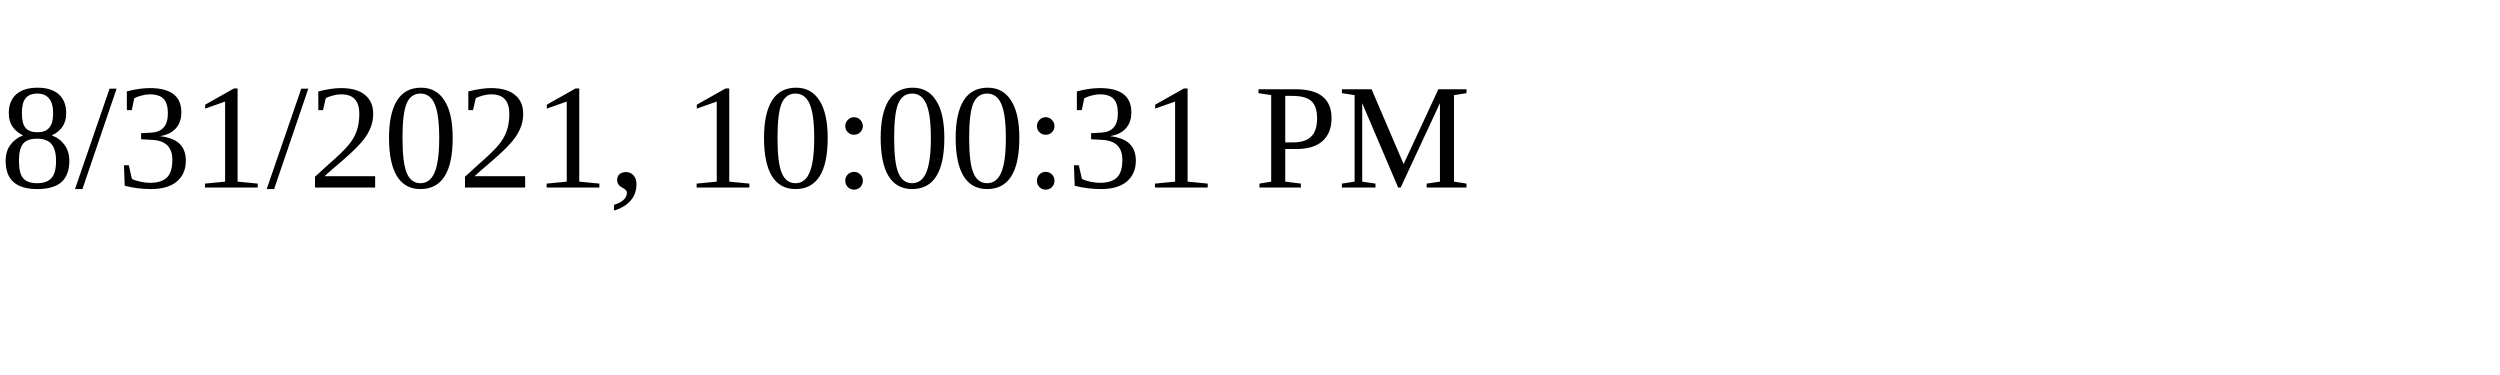
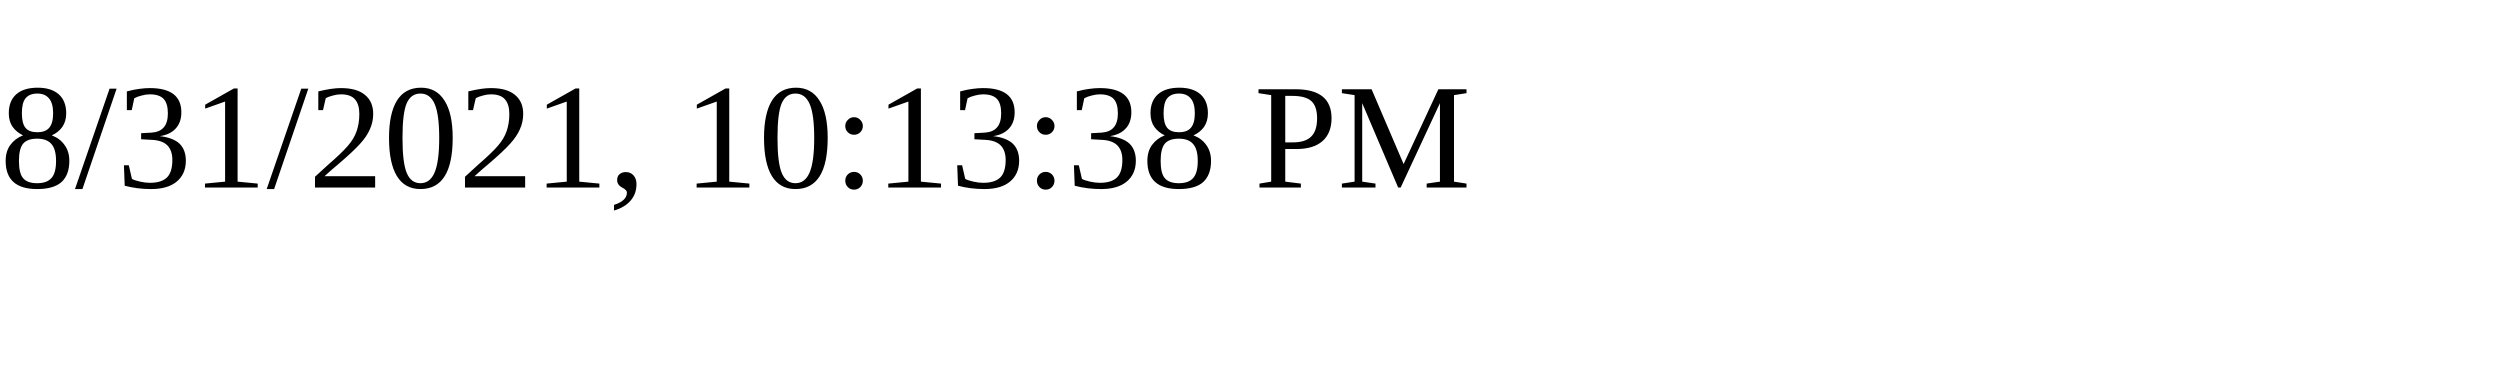
<svg xmlns="http://www.w3.org/2000/svg" height="30" width="200">
-   <text x="0" y="15">8/31/2021, 10:00:31 PM</text>
+   <text x="0" y="15">8/31/2021, 10:13:38 PM</text>
</svg>
